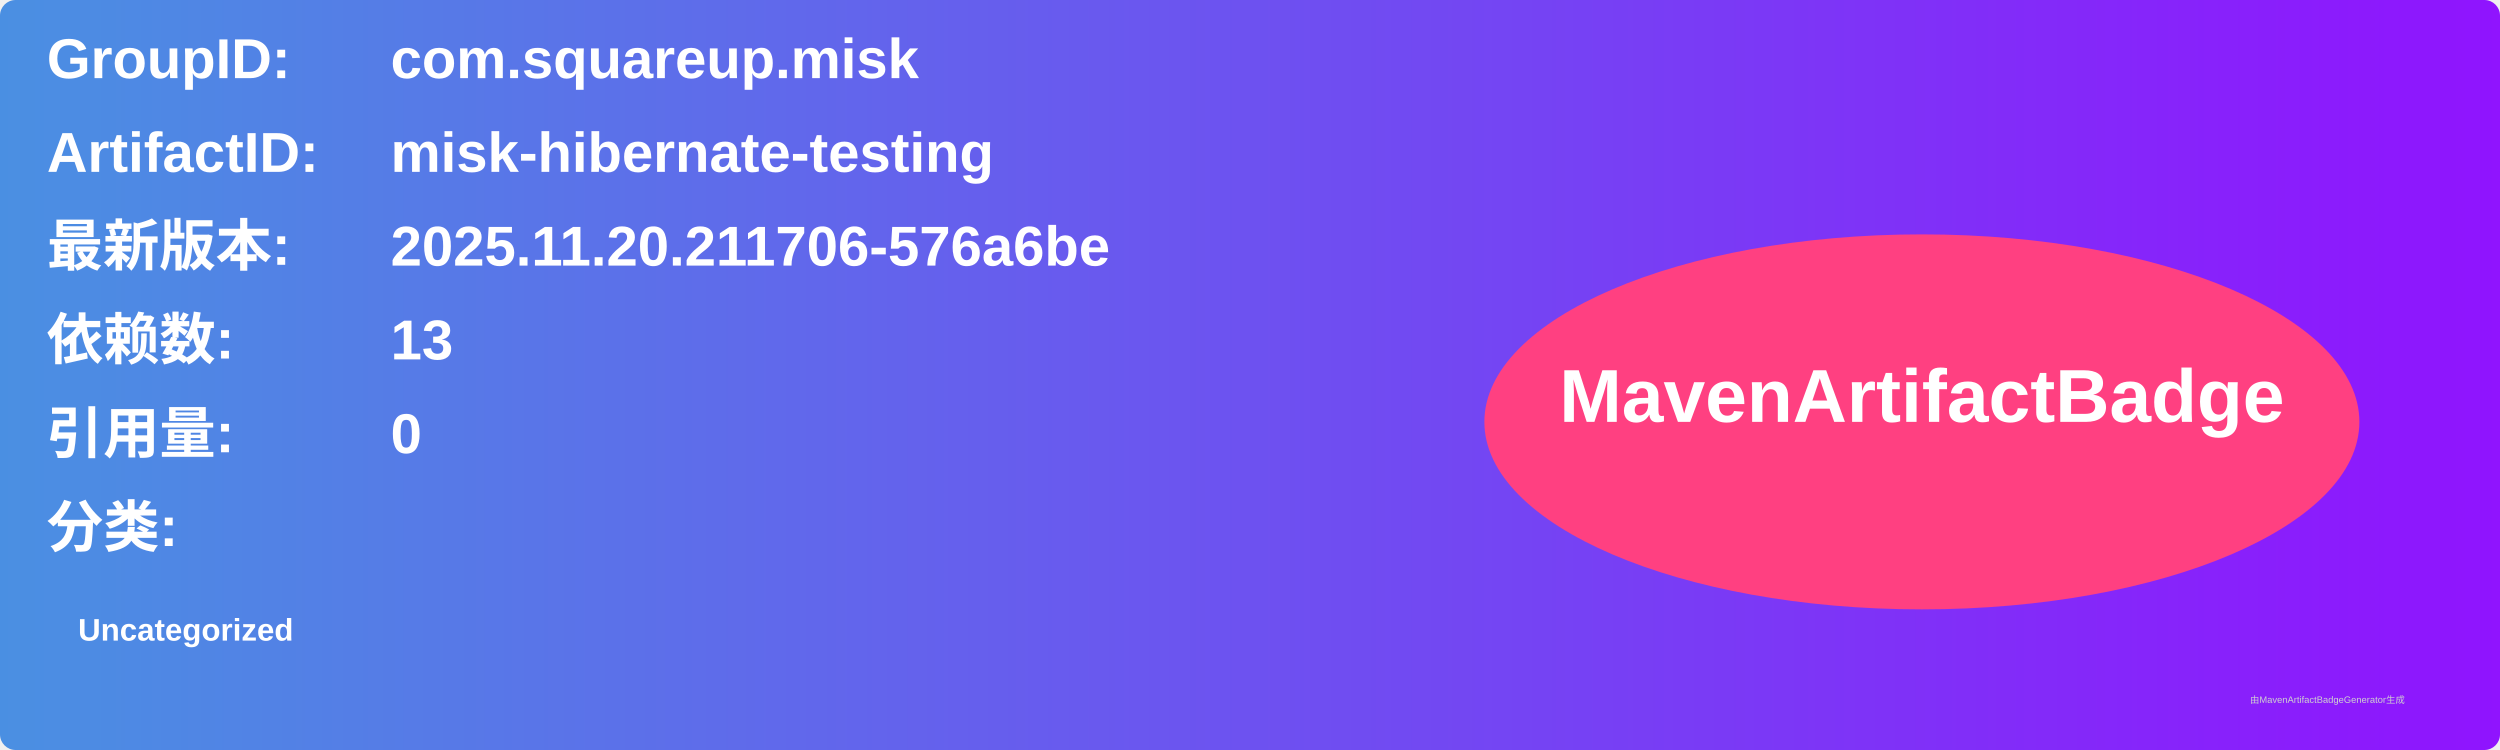
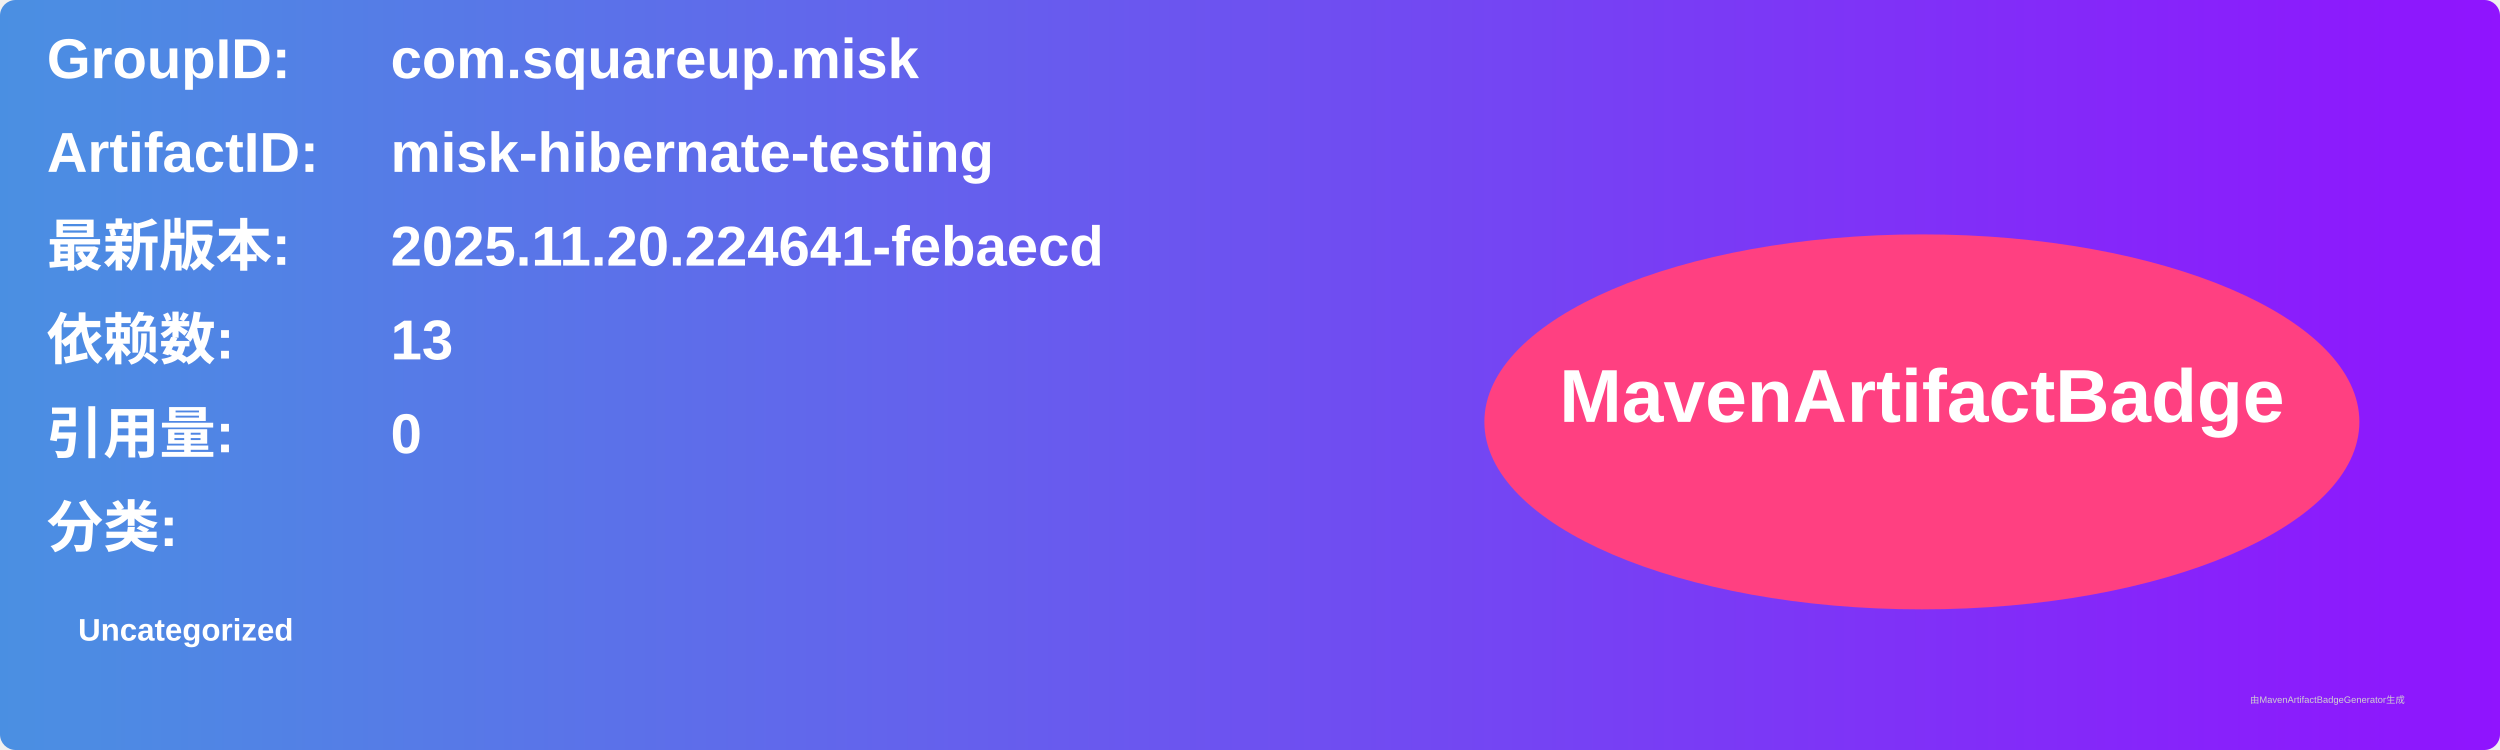
<svg xmlns="http://www.w3.org/2000/svg" width="800" height="240" viewBox="0 0 800 240">
  <linearGradient id="grad" x1="0%" y1="0%" x2="100%" y2="0%">
    <stop offset="0%" stop-color="#4a90e2" />
    <stop offset="100%" stop-color="#9013fe" />
  </linearGradient>
  <rect width="100%" height="100%" rx="5" ry="5" fill="url(#grad)" />
  <g transform="translate(15, 15)">
    <text x="0" y="10" font-family="Arial" font-size="18" fill="white" font-weight="bold" width="260">GroupID:</text>
    <text x="110" y="10" font-family="Arial" font-size="18" fill="white" font-weight="bold" width="460">com.squareup.misk</text>
    <text x="0" y="40" font-family="Arial" font-size="18" fill="white" font-weight="bold" width="260">ArtifactID:</text>
    <text x="110" y="40" font-family="Arial" font-size="18" fill="white" font-weight="bold" width="460">misk-hibernate-testing</text>
    <text x="0" y="70" font-family="Arial" font-size="18" fill="white" font-weight="bold">最新版本:</text>
    <text x="110" y="70" font-family="Arial" font-size="18" fill="white" font-weight="bold">
-       <tspan font-weight="bold">2025.11.20.211706-576a6be</tspan>
+       <tspan font-weight="bold">2025.11.20.224641-febaecd</tspan>
    </text>
    <text x="0" y="100" font-family="Arial" font-size="18" fill="white" font-weight="bold">依赖数: </text>
    <text x="110" y="100" font-family="Arial" font-size="18" fill="white">
      <tspan font-weight="bold">13</tspan>
    </text>
    <text x="0" y="130" font-family="Arial" font-size="18" fill="white" font-weight="bold">引用量: </text>
    <text x="110" y="130" font-family="Arial" font-size="18" fill="white">
      <tspan font-weight="bold">0</tspan>
    </text>
    <text x="0" y="160" font-family="Arial" font-size="18" fill="white" font-weight="bold">分类:</text>
    <text x="10" y="190" font-family="Arial" font-size="10" fill="white">
      <tspan font-weight="bold">Uncategorized</tspan>
    </text>
    <ellipse cx="600" cy="120" rx="140" ry="60" fill="#ff4081" />
    <text x="600" y="120" text-anchor="middle" font-family="Arial" font-size="24" fill="white" font-weight="bold">MavenArtifactBadge</text>
  </g>
  <text x="720" y="225" font-family="Arial" font-size="3" fill="#d0d0d0">由MavenArtifactBadgeGenerator生成</text>
</svg>
